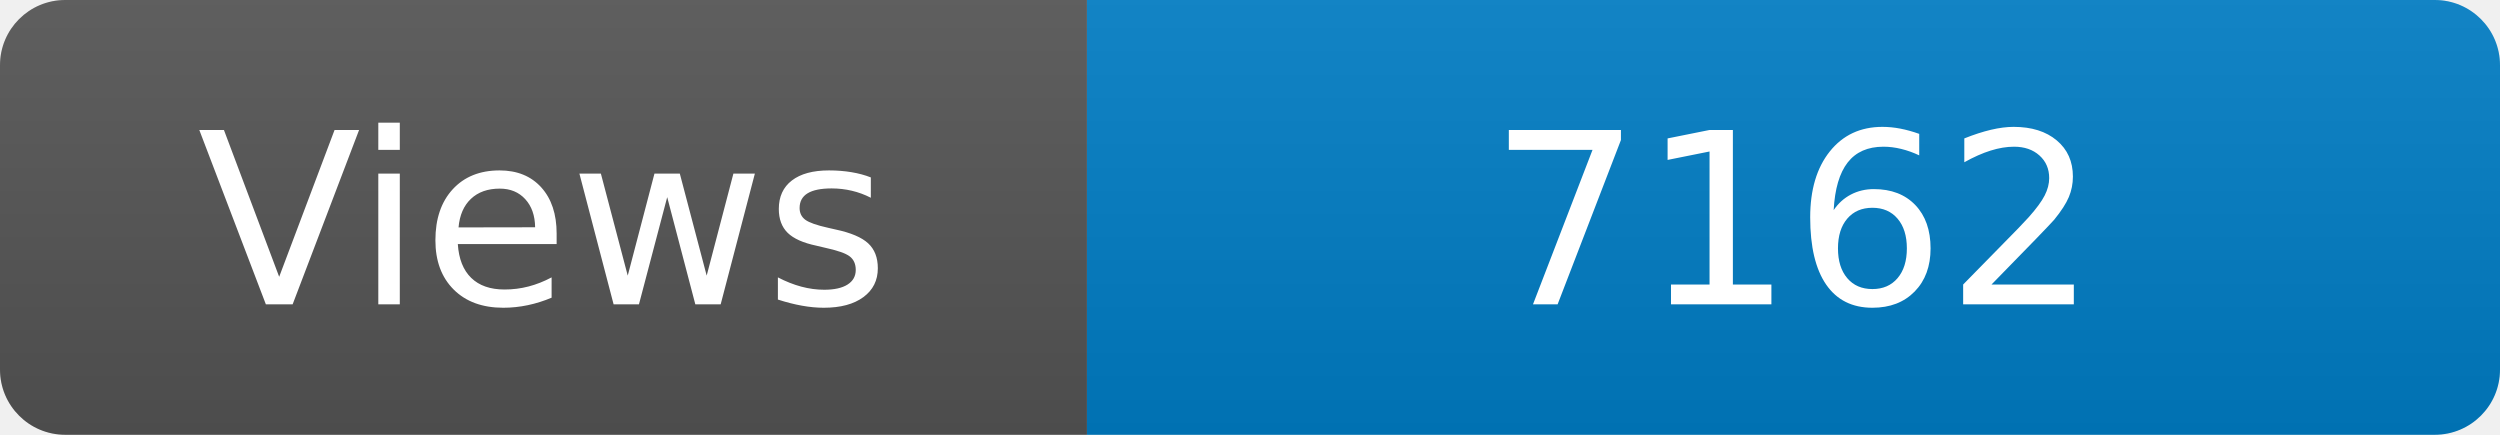
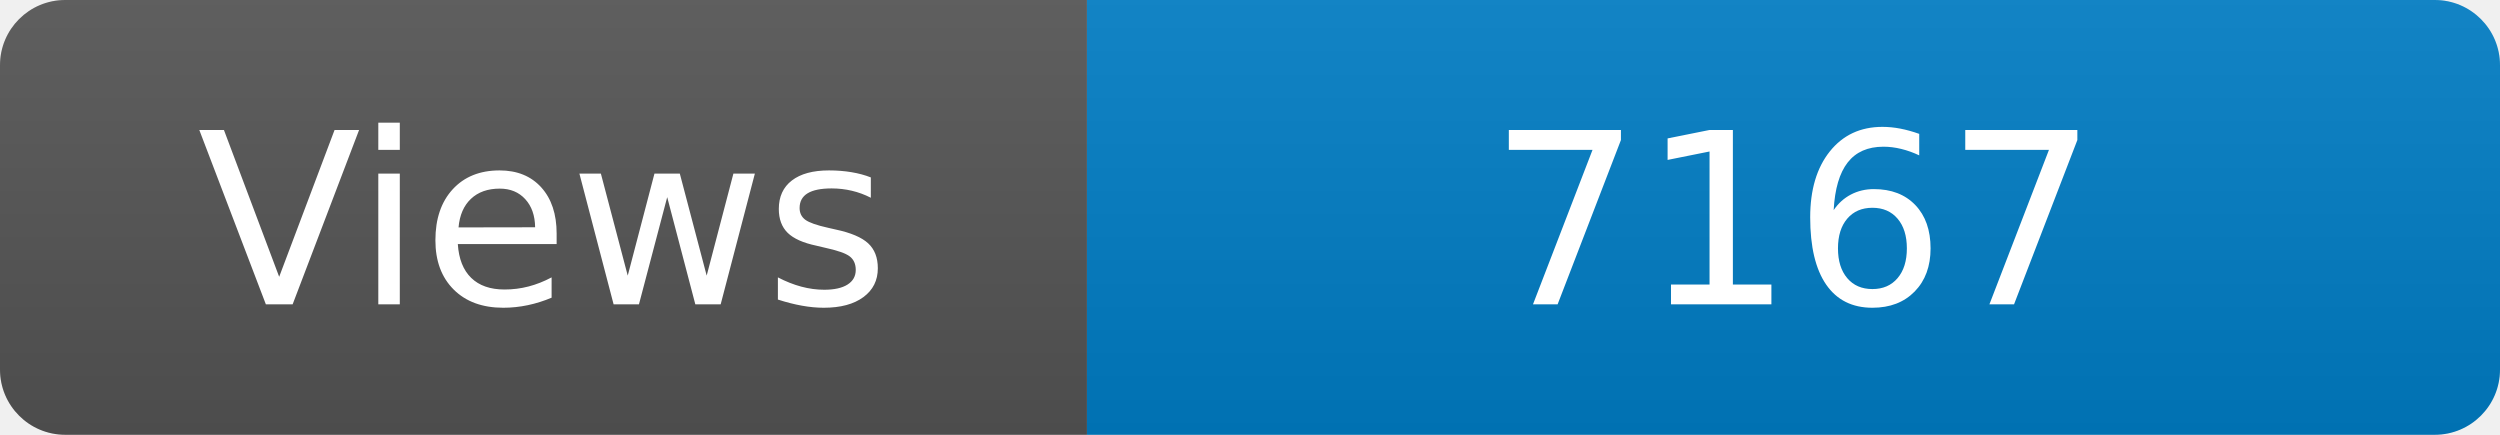
<svg xmlns="http://www.w3.org/2000/svg" width="115" height="20" role="img" aria-label="Maintained?: yes">
  <linearGradient id="s" x2="0" y2="100%">
    <stop offset="0" stop-color="#bbb" stop-opacity=".1" />
    <stop offset="1" stop-opacity=".1" />
  </linearGradient>
  <clipPath id="r">
    <rect width="115" height="20" rx="3" fill="#fff" />
  </clipPath>
  <g clip-path="url(#r)">
    <rect width="50" height="20" fill="#555" />
    <rect x="50" width="160" height="20" fill="#007ec6" />
    <rect width="115" height="20" fill="url(#s)" />
  </g>
  <g fill="#fff" text-anchor="middle" font-family="Verdana,Geneva,DejaVu Sans,sans-serif" font-size="110">
    <text x="250" y="140" transform="scale(.1)" fill="#fff">Views</text>
-     <text x="825" y="140" transform="scale(.1)" fill="#fff">7162</text>
+     <text x="825" y="140" transform="scale(.1)" fill="#fff">7167</text>
  </g>
</svg>
